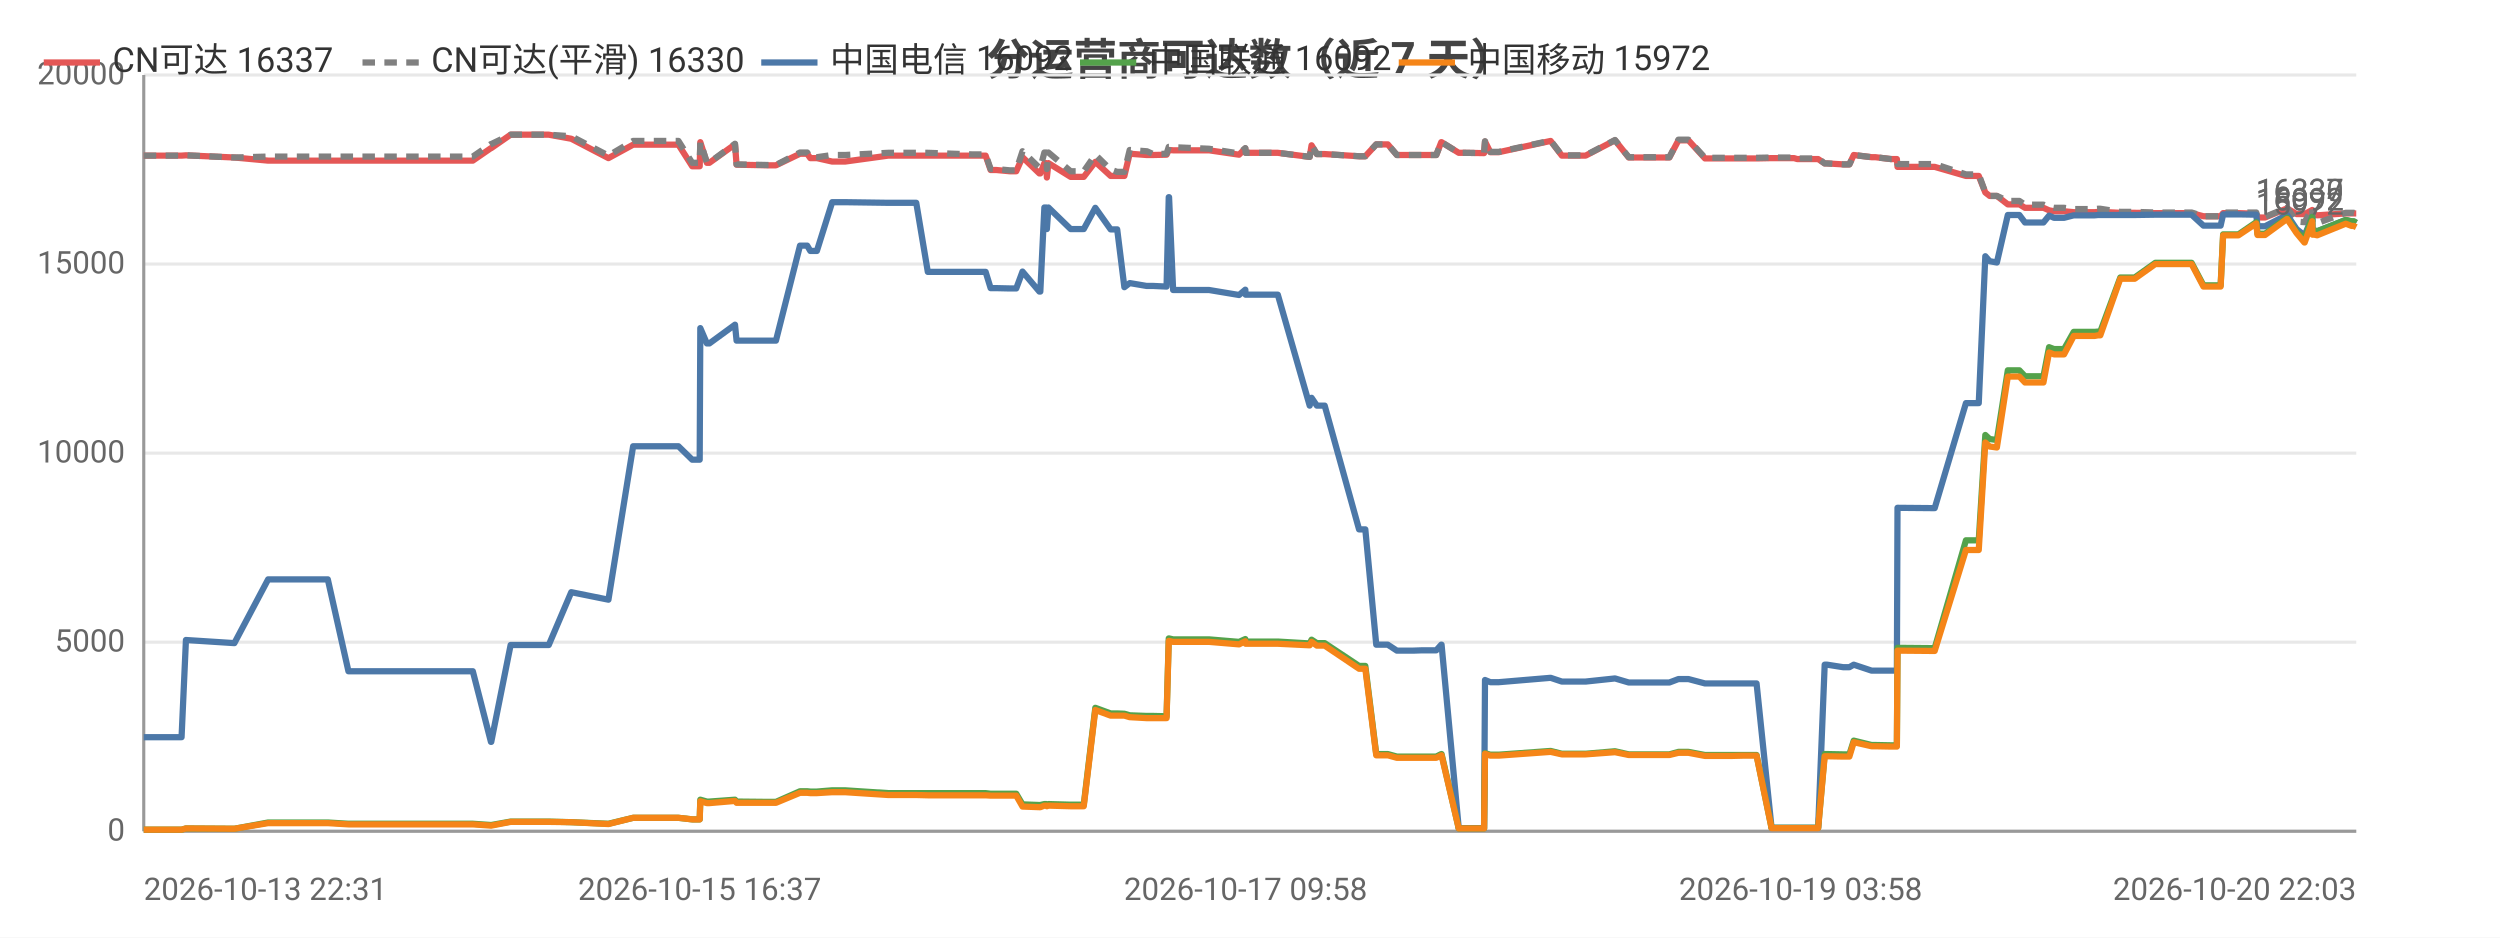
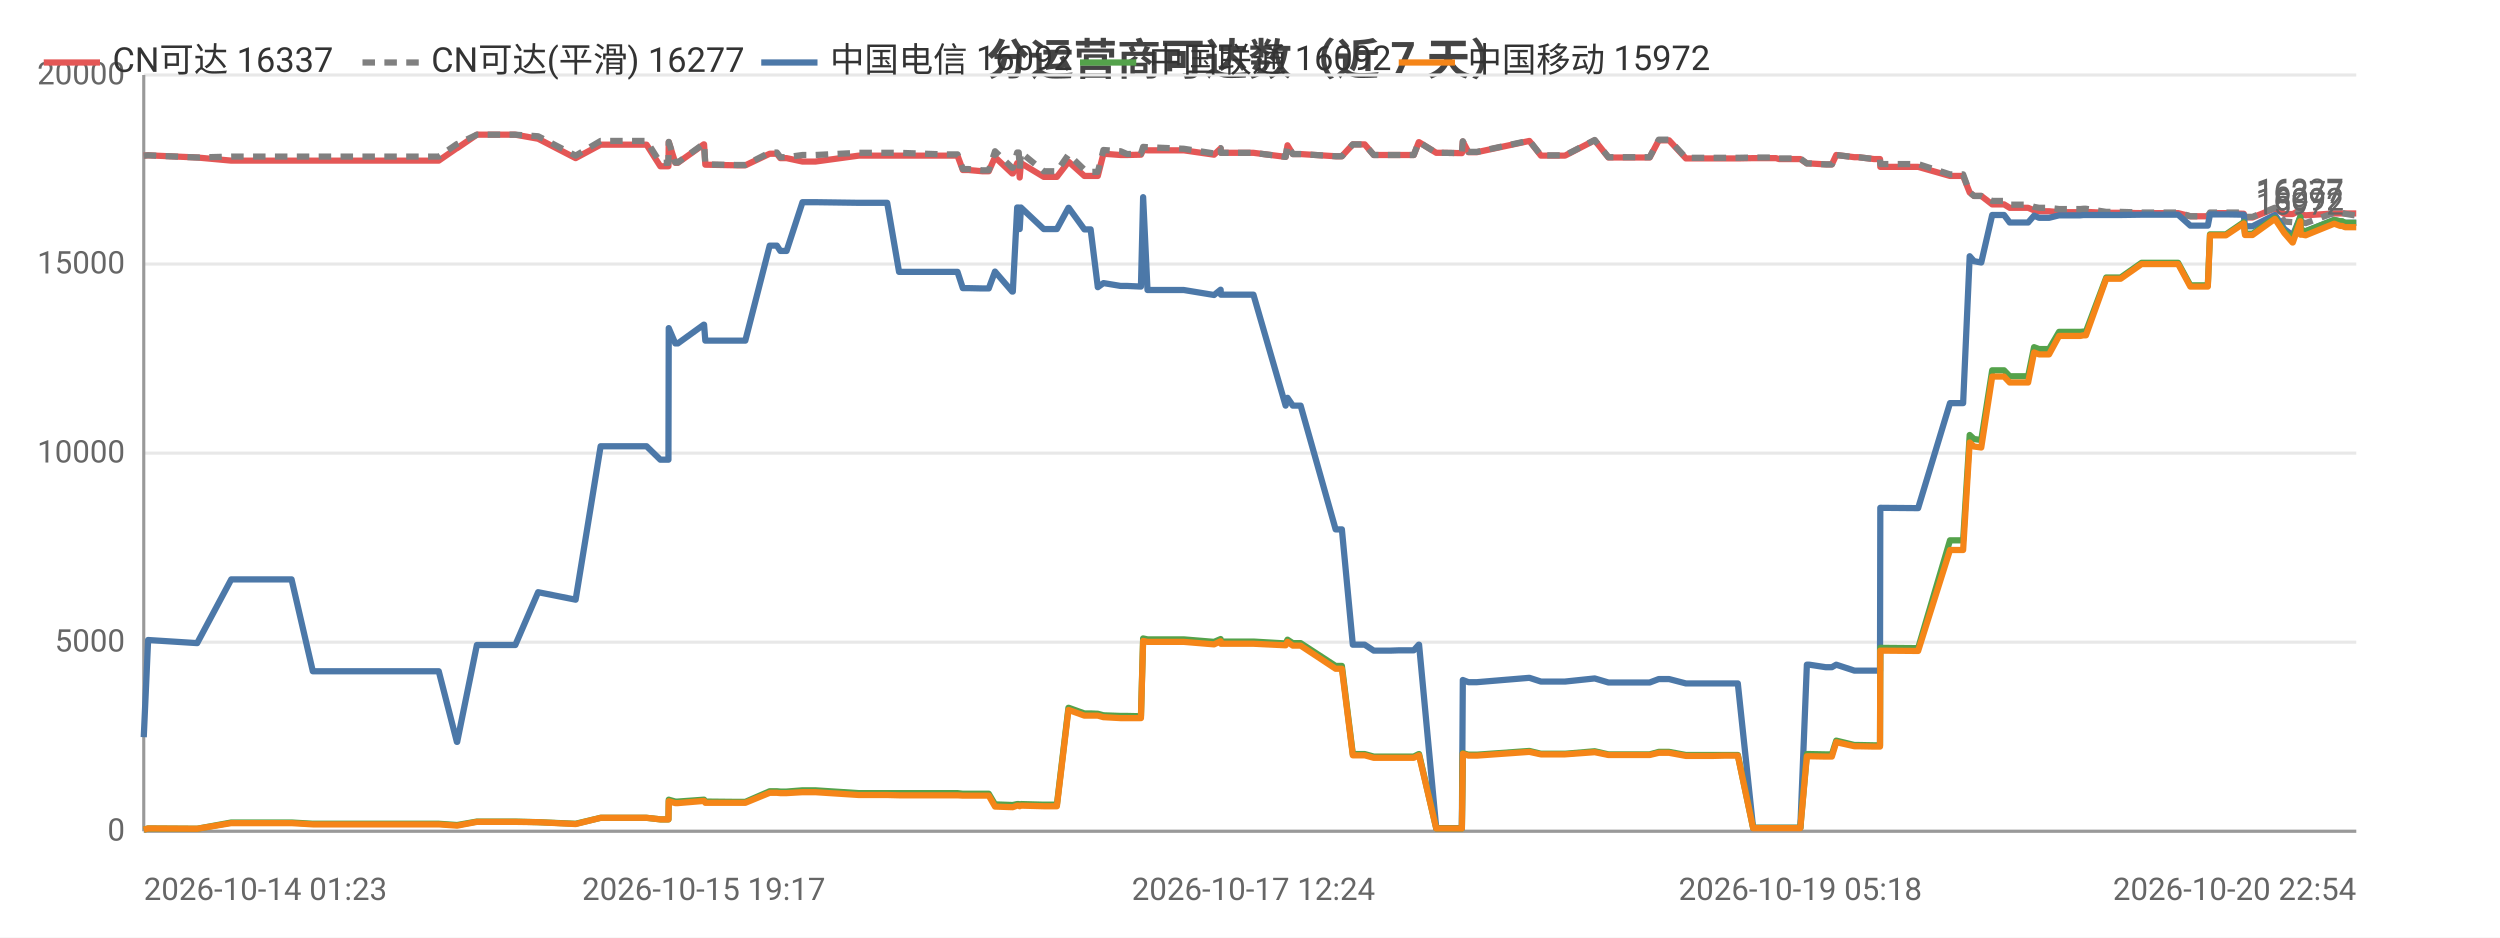
<svg xmlns="http://www.w3.org/2000/svg" width="800" height="300" viewBox="0 0 800 300">
  <rect width="800" height="300" fill="#ffffff" />
  <style>text{font-family:system-ui,-apple-system,'Segoe UI',Roboto,'PingFang SC','Microsoft YaHei','Noto Sans CJK SC',sans-serif}.g{stroke:#e8e8e8;stroke-width:1}.a{stroke:#999;stroke-width:1}.t{font-size:10px;fill:#666}.m{font-size:10px;text-anchor:middle;fill:#666}.e{font-size:10px;text-anchor:end;fill:#666}.l{font-size:11px;fill:#333}.tt{font-size:14px;font-weight:600;text-anchor:middle;fill:#444}.em{font-size:13px;text-anchor:middle;fill:#999}</style>
  <text class="tt" x="400.0" y="24">分运营商可达数（近 7 天）</text>
  <line class="g" x1="46" y1="266" x2="754" y2="266" />
  <text class="e" x="40" y="269">0</text>
  <line class="g" x1="46" y1="205.5" x2="754" y2="205.5" />
  <text class="e" x="40" y="208.5">5000</text>
  <line class="g" x1="46" y1="145" x2="754" y2="145" />
  <text class="e" x="40" y="148">10000</text>
  <line class="g" x1="46" y1="84.5" x2="754" y2="84.5" />
  <text class="e" x="40" y="87.5">15000</text>
  <line class="g" x1="46" y1="24" x2="754" y2="24" />
  <text class="e" x="40" y="27">20000</text>
  <line class="a" x1="46" y1="24" x2="46" y2="266" />
  <line class="a" x1="46" y1="266" x2="754" y2="266" />
-   <polyline fill="none" stroke="#e45756" stroke-width="2" stroke-linejoin="round" points="46,49.8 58.1,49.8 59.5,49.7 75.0,50.4 75.0,50.4 85.8,51.4 85.8,51.4 86.1,51.4 92.5,51.4 104.9,51.4 111.5,51.4 116.4,51.4 126.7,51.4 127.4,51.4 132.1,51.4 137.8,51.4 141.5,51.4 151.3,51.4 157.1,47.4 157.2,47.4 163.4,43.1 163.4,43.1 167.1,43.1 175.6,43.1 182.8,44.4 182.8,44.4 194.7,50.6 202.6,46.3 202.6,46.3 204.9,46.3 204.9,46.3 206.5,46.3 207.5,46.3 208.9,46.3 212.3,46.3 217.1,46.3 221.5,53.2 223.9,53.2 224.1,45.5 226.2,52.1 227.0,52.1 235.2,46.2 235.2,46.2 235.7,52.7 245.6,52.9 246.2,52.9 246.2,52.9 248.3,52.9 256.0,49.2 256.0,49.2 258.3,49.2 259.3,50.6 261.4,50.6 266.3,51.7 266.4,51.7 268.2,51.7 268.2,51.7 270.4,51.7 284.2,49.8 284.2,49.8 284.9,49.8 286.9,49.8 293.2,49.8 296.9,49.8 311.0,49.8 311.5,49.8 312.3,49.8 313.0,49.8 313.1,49.8 315.4,49.8 317.0,54.4 318.8,54.4 323.1,54.8 323.2,54.8 325.2,54.8 327.2,50.3 332.6,55.5 332.9,55.5 334.2,52.2 334.8,52.2 335.0,56.8 335.5,52.2 342.6,56.6 342.6,56.6 344.7,56.6 346.8,56.6 350.5,51.8 350.5,51.8 355.4,56.3 355.5,56.3 357.5,56.3 359.8,56.3 361.5,49.2 361.6,49.2 366.9,49.6 367.0,49.6 369.0,49.6 373.3,49.5 374.0,48.0 374.1,48.0 375.4,48.1 386.9,48.1 396.5,49.5 396.5,49.5 398.5,47.5 398.6,48.9 408.9,48.9 419.1,50.2 419.1,50.2 419.7,46.5 421.4,49.3 423.9,49.3 434.9,50.0 436.0,50.0 436.1,50.0 436.9,50.0 440.4,46.2 441.8,46.2 444.1,46.2 447.0,49.6 448.9,49.6 452.3,49.6 455.1,49.6 455.1,49.6 455.3,49.6 457.1,49.6 459.6,49.6 461.2,45.5 461.3,45.5 466.8,48.9 466.8,48.9 468.9,48.9 474.8,49.0 474.9,49.0 475.2,45.3 476.9,48.7 479.6,48.7 496.2,45.1 499.8,49.8 507.4,49.8 516.8,44.9 521.2,50.4 523.2,50.4 526.1,50.4 531.1,50.4 534.2,50.4 537.1,44.9 537.8,44.9 537.9,44.9 538.2,44.9 539.0,44.9 539.8,44.9 540.3,44.9 545.6,50.7 545.7,50.7 546.3,50.7 549.5,50.7 553.4,50.7 554.1,50.7 557.7,50.7 561.4,50.7 562.1,50.7 566.9,50.6 574.1,50.6 575.1,50.9 575.7,50.9 576.2,50.9 581.8,50.9 583.9,52.3 584.1,52.3 584.7,52.3 589.8,52.6 591.8,52.6 593.2,49.6 593.2,49.6 598.9,50.3 600.1,50.3 605.1,50.9 607.0,50.9 607.2,53.4 618.3,53.4 618.5,53.4 619.1,53.4 629.1,56.3 630.0,56.3 631.0,56.3 631.1,56.3 633.2,56.3 635.3,61.6 636.7,62.7 636.8,62.7 639.0,62.7 642.5,65.4 642.5,65.4 643.2,65.4 644.0,65.4 644.7,65.4 646.2,65.4 648.0,66.5 648.7,66.5 651.8,66.5 653.9,66.5 655.7,67.3 657.3,67.6 659.4,67.6 660.5,67.6 663.6,67.9 665.2,67.9 665.6,67.9 669.3,67.9 669.4,67.9 669.8,67.9 670.3,67.9 671.4,67.8 672.1,67.8 678.5,68.1 678.6,68.1 679.9,68.1 682.0,68.1 682.1,68.1 683.1,68.1 689.7,68.2 689.8,68.2 690.5,68.2 691.2,68.2 692.1,68.2 701.3,68.2 705.1,69.2 708.4,69.2 710.6,69.2 711.4,68.2 711.4,68.2 712.2,68.2 712.2,68.2 712.7,68.2 713.0,68.2 716.3,68.2 722.0,68.4 722.4,69.6 722.5,69.6 724.8,69.6 731.8,66.7 731.9,66.7 734.9,68.5 737.4,68.5 737.5,68.5 739.9,67.2 740.0,68.7 740.6,68.7 741.5,68.9 750.6,68.3 750.7,68.3 752.5,68.3 753.2,68.3 754,68.3" />
+   <polyline fill="none" stroke="#e45756" stroke-width="2" stroke-linejoin="round" points="46,49.8 47.4,49.7 63.1,50.4 63.1,50.4 74.0,51.4 74.0,51.4 74.4,51.4 80.8,51.4 93.3,51.4 100.1,51.4 105.0,51.4 115.4,51.4 116.1,51.4 120.9,51.4 126.6,51.4 130.4,51.4 140.4,51.4 146.2,47.4 146.3,47.4 152.6,43.1 152.6,43.1 156.3,43.1 164.9,43.1 172.2,44.4 172.2,44.4 184.2,50.6 192.2,46.3 192.3,46.3 194.6,46.3 194.6,46.3 196.2,46.3 197.2,46.3 198.6,46.3 202.1,46.3 206.9,46.3 211.3,53.2 213.9,53.2 214.0,45.5 216.1,52.1 216.9,52.1 225.2,46.2 225.3,46.2 225.7,52.7 235.8,52.9 236.4,52.9 236.4,52.9 238.5,52.9 246.3,49.2 246.3,49.2 248.6,49.2 249.7,50.6 251.7,50.6 256.8,51.7 256.8,51.7 258.6,51.7 258.7,51.7 260.9,51.7 274.8,49.8 274.9,49.8 275.5,49.8 277.5,49.8 283.9,49.8 287.7,49.8 302.0,49.8 302.4,49.8 303.3,49.8 304.0,49.8 304.1,49.8 306.4,49.8 308.1,54.4 309.9,54.4 314.3,54.8 314.3,54.8 316.4,54.8 318.4,50.3 323.9,55.5 324.1,55.5 325.5,52.2 326.0,52.2 326.3,56.8 326.7,52.2 334.0,56.6 334.0,56.6 336.0,56.6 338.2,56.6 341.9,51.8 342.0,51.8 347.0,56.3 347.0,56.3 349.0,56.3 351.3,56.3 353.1,49.2 353.2,49.2 358.6,49.6 358.6,49.6 360.7,49.6 365.1,49.5 365.8,48.0 365.8,48.0 367.2,48.1 378.8,48.1 388.5,49.5 388.5,49.5 390.6,47.5 390.7,48.9 401.1,48.9 411.4,50.2 411.4,50.2 412.0,46.5 413.7,49.3 416.2,49.3 427.4,50.0 428.5,50.0 428.6,50.0 429.4,50.0 432.9,46.2 434.4,46.2 436.7,46.2 439.6,49.6 441.6,49.6 445.0,49.6 447.8,49.6 447.9,49.6 448.1,49.6 449.9,49.6 452.4,49.6 454.0,45.5 454.1,45.5 459.6,48.9 459.7,48.9 461.8,48.9 467.7,49.0 467.8,49.0 468.1,45.3 469.9,48.7 472.6,48.7 489.4,45.1 493.1,49.8 500.8,49.8 510.3,44.9 514.7,50.4 516.7,50.4 519.7,50.4 524.8,50.4 527.9,50.4 530.8,44.9 531.5,44.9 531.7,44.9 532.0,44.9 532.8,44.9 533.6,44.9 534.1,44.9 539.5,50.7 539.6,50.7 540.1,50.7 543.4,50.7 547.3,50.7 548.1,50.7 551.7,50.7 555.4,50.7 556.1,50.7 561.0,50.6 568.3,50.6 569.3,50.9 569.9,50.9 570.4,50.9 576.1,50.9 578.2,52.3 578.4,52.3 579.0,52.3 584.2,52.6 586.2,52.6 587.6,49.6 587.6,49.6 593.4,50.3 594.6,50.3 599.7,50.9 601.6,50.9 601.7,53.4 613.0,53.4 613.2,53.4 613.8,53.4 624.0,56.3 624.8,56.3 625.9,56.3 625.9,56.3 628.2,56.3 630.3,61.6 631.7,62.7 631.8,62.7 634.0,62.7 637.5,65.4 637.5,65.4 638.3,65.4 639.1,65.4 639.8,65.4 641.3,65.4 643.1,66.5 643.8,66.5 646.9,66.5 649.0,66.5 650.9,67.3 652.5,67.6 654.6,67.6 655.7,67.6 658.9,67.9 660.5,67.9 660.9,67.9 664.7,67.9 664.8,67.9 665.2,67.9 665.7,67.9 666.7,67.8 667.5,67.8 674.0,68.1 674.0,68.1 675.3,68.1 677.5,68.1 677.6,68.1 678.6,68.1 685.3,68.2 685.4,68.2 686.1,68.2 686.8,68.2 687.8,68.2 697.0,68.2 700.9,69.2 704.2,69.2 706.5,69.2 707.2,68.2 707.3,68.2 708.0,68.2 708.1,68.2 708.5,68.2 708.9,68.2 712.3,68.2 718.0,68.4 718.4,69.6 718.5,69.6 720.8,69.6 727.9,66.7 728.0,66.7 731.0,68.5 733.6,68.5 733.7,68.5 736.1,67.2 736.2,68.7 736.8,68.7 737.8,68.9 746.9,68.3 747.0,68.3 748.9,68.3 749.5,68.3 750.4,68.3 754,68.3" />
  <text class="t" x="750" y="64.3" text-anchor="end" fill="#e45756">16337</text>
-   <polyline fill="none" stroke="#808080" stroke-width="2" stroke-dasharray="4,3" stroke-linejoin="round" points="46,49.8 58.1,49.8 59.5,49.7 75.0,50.4 75.0,50.4 85.8,50.1 85.8,50.1 86.1,50.1 92.5,50.1 104.9,50.1 111.5,50.1 116.4,50.1 126.7,50.1 127.4,50.1 132.1,50.1 137.8,50.1 141.5,50.1 151.3,50.1 157.1,46.1 157.2,46.1 163.4,43.1 163.4,43.1 167.1,43.1 175.6,43.1 182.8,43.6 182.8,43.6 194.7,49.8 202.6,45.1 202.6,45.1 204.9,45.1 204.9,45.1 206.5,45.1 207.5,45.1 208.9,45.1 212.3,45.1 217.1,45.1 221.5,52.1 223.9,52.1 224.1,45.4 226.2,52.0 227.0,52.0 235.2,46.0 235.2,46.0 235.7,52.6 245.6,52.8 246.2,52.8 246.2,52.8 248.3,52.8 256.0,48.8 256.0,48.8 258.3,48.8 259.3,50.3 261.4,50.3 266.3,49.6 266.4,49.6 268.2,49.6 268.2,49.6 270.4,49.6 284.2,48.9 284.2,48.9 284.9,48.9 286.9,48.9 293.2,48.9 296.9,48.9 311.0,49.4 311.5,49.4 312.3,49.4 313.0,49.4 313.1,49.4 315.4,49.4 317.0,54.1 318.8,54.1 323.1,54.5 323.2,54.5 325.2,54.5 327.2,48.4 332.6,53.7 332.9,53.7 334.2,48.8 334.8,48.8 335.0,54.1 335.5,48.8 342.6,54.8 342.6,54.8 344.7,54.8 346.8,54.8 350.5,49.5 350.5,49.5 355.4,54.3 355.5,54.3 357.5,55.0 359.8,55.0 361.5,48.0 361.6,48.0 366.9,48.4 367.0,48.4 369.0,49.3 373.3,49.2 374.0,47.0 374.1,47.0 375.4,47.1 386.9,47.6 396.5,49.1 396.5,49.1 398.5,47.4 398.6,48.9 408.9,48.9 419.1,50.2 419.1,50.2 419.7,46.5 421.4,49.3 423.9,49.3 434.9,50.0 436.0,50.0 436.1,50.0 436.9,50.0 440.4,46.2 441.8,46.2 444.1,46.2 447.0,49.6 448.9,49.6 452.3,49.6 455.1,49.6 455.1,49.6 455.3,49.6 457.1,49.6 459.6,49.6 461.2,45.5 461.3,45.5 466.8,48.9 466.8,48.9 468.9,48.9 474.8,49.0 474.9,49.0 475.2,45.2 476.9,48.6 479.6,48.6 496.2,45.0 499.8,49.7 507.4,49.7 516.8,44.8 521.2,50.3 523.2,50.3 526.1,50.3 531.1,50.3 534.2,50.3 537.1,44.7 537.8,44.7 537.9,44.7 538.2,44.7 539.0,44.7 539.8,44.7 540.3,44.7 545.6,50.5 545.7,50.5 546.3,50.5 549.5,50.5 553.4,50.5 554.1,50.5 557.7,50.5 561.4,50.5 562.1,50.5 566.9,50.4 574.1,50.4 575.1,50.7 575.7,50.7 576.2,50.7 581.8,50.7 583.9,52.3 584.1,52.3 584.7,52.3 589.8,52.6 591.8,52.6 593.2,49.6 593.2,49.6 598.9,50.3 600.1,50.3 605.1,50.9 607.0,50.9 607.2,52.5 618.3,52.5 618.5,52.5 619.1,52.5 629.1,55.8 630.0,55.8 631.0,55.8 631.1,55.8 633.2,55.8 635.3,61.6 636.7,62.7 636.8,62.7 639.0,62.7 642.5,64.3 642.5,64.3 643.2,64.3 644.0,64.3 644.7,64.3 646.2,64.3 648.0,65.5 648.7,65.5 651.8,65.5 653.9,65.5 655.7,66.2 657.3,66.5 659.4,66.5 660.5,66.5 663.6,66.9 665.2,66.9 665.6,66.9 669.3,66.9 669.4,66.9 669.8,66.9 670.3,66.9 671.4,66.8 672.1,66.8 678.5,67.8 678.6,67.8 679.9,67.8 682.0,67.8 682.1,67.8 683.1,67.8 689.7,68.0 689.8,68.0 690.5,68.0 691.2,68.0 692.1,68.0 701.3,68.0 705.1,69.2 708.4,69.2 710.6,69.2 711.4,68.0 711.4,68.0 712.2,68.0 712.2,68.0 712.7,68.0 713.0,68.0 716.3,68.0 722.0,68.0 722.4,69.4 722.5,69.4 724.8,69.4 731.8,66.5 731.9,66.5 734.9,70.9 737.4,71.1 737.5,71.1 739.9,66.5 740.0,71.1 740.6,71.1 741.5,71.4 750.6,68.1 750.7,68.1 752.5,68.1 753.2,68.1 754,68.4" />
-   <text class="t" x="750" y="64.4" text-anchor="end" fill="#808080">16330</text>
-   <polyline fill="none" stroke="#4c78a8" stroke-width="2" stroke-linejoin="round" points="46,235.9 58.1,235.9 59.5,204.8 75.0,205.8 75.0,205.8 85.8,185.4 85.8,185.4 86.1,185.4 92.5,185.4 104.9,185.4 111.5,214.8 116.4,214.8 126.7,214.8 127.4,214.8 132.1,214.8 137.8,214.8 141.5,214.8 151.3,214.8 157.1,237.4 157.2,237.4 163.4,206.4 163.4,206.4 167.1,206.4 175.6,206.4 182.8,189.5 182.8,189.5 194.7,191.9 202.6,142.8 202.6,142.8 204.9,142.8 204.9,142.8 206.5,142.8 207.5,142.8 208.9,142.8 212.3,142.8 217.1,142.8 221.5,147.1 223.9,147.1 224.1,105.0 226.2,109.9 227.0,109.9 235.2,103.9 235.2,103.9 235.7,109.0 245.6,109.0 246.2,109.0 246.2,109.0 248.3,109.0 256.0,78.6 256.0,78.6 258.3,78.6 259.3,80.3 261.4,80.3 266.3,64.7 266.4,64.7 268.2,64.7 268.2,64.7 270.4,64.7 284.2,64.9 284.2,64.9 284.9,64.9 286.9,64.9 293.2,64.9 296.9,87.0 311.0,87.0 311.5,87.0 312.3,87.0 313.0,87.0 313.1,87.0 315.4,87.0 317.0,92.2 318.8,92.2 323.1,92.3 323.2,92.3 325.2,92.3 327.2,86.9 332.6,93.3 332.9,93.3 334.2,66.4 334.8,66.4 335.0,73.3 335.5,66.4 342.6,73.3 342.6,73.3 344.7,73.3 346.8,73.3 350.5,66.5 350.5,66.5 355.4,73.4 355.5,73.4 357.5,73.4 359.8,91.9 361.5,90.6 361.6,90.6 366.9,91.5 367.0,91.5 369.0,91.5 373.3,91.7 374.0,63.1 374.1,63.1 375.4,92.8 386.9,92.8 396.5,94.4 396.5,94.4 398.5,92.7 398.6,94.3 408.9,94.3 419.1,129.8 419.1,129.8 419.7,127.3 421.4,129.8 423.9,129.8 434.9,169.4 436.0,169.4 436.1,169.4 436.9,169.4 440.4,206.3 441.8,206.3 444.1,206.3 447.0,208.2 448.9,208.2 452.3,208.2 455.1,208.1 455.1,208.1 455.3,208.1 457.1,208.1 459.6,208.1 461.2,206.3 461.3,206.3 466.8,265.0 466.8,265.0 468.9,265.0 474.8,265.0 474.9,265.0 475.2,217.6 476.9,218.3 479.6,218.3 496.2,216.9 499.8,218.1 507.4,218.1 516.8,217.1 521.2,218.4 523.2,218.4 526.1,218.4 531.1,218.4 534.2,218.4 537.1,217.3 537.8,217.3 537.9,217.3 538.2,217.3 539.0,217.3 539.8,217.3 540.3,217.3 545.6,218.7 545.7,218.7 546.3,218.7 549.5,218.7 553.4,218.7 554.1,218.7 557.7,218.7 561.4,218.7 562.1,218.7 566.9,264.9 574.1,264.9 575.1,264.9 575.7,264.9 576.2,264.9 581.8,264.9 583.9,212.7 584.1,212.7 584.7,212.7 589.8,213.5 591.8,213.5 593.2,212.7 593.2,212.7 598.9,214.6 600.1,214.6 605.1,214.6 607.0,214.6 607.2,162.5 618.3,162.6 618.5,162.6 619.1,162.6 629.1,129.0 630.0,129.0 631.0,129.0 631.1,129.0 633.2,129.0 635.3,82.0 636.7,83.6 636.8,83.6 639.0,84.0 642.5,68.8 642.5,68.8 643.2,68.8 644.0,68.8 644.7,68.8 646.2,68.8 648.0,71.2 648.7,71.2 651.8,71.2 653.9,71.2 655.7,69.0 657.3,69.7 659.4,69.7 660.5,69.7 663.6,68.9 665.2,68.9 665.6,68.9 669.3,68.9 669.4,68.9 669.8,68.9 670.3,68.9 671.4,68.8 672.1,68.8 678.5,68.8 678.6,68.8 679.9,68.8 682.0,68.8 682.1,68.8 683.1,68.8 689.7,68.7 689.8,68.7 690.5,68.7 691.2,68.7 692.1,68.7 701.3,68.7 705.1,72.2 708.4,72.2 710.6,72.2 711.4,68.6 711.4,68.6 712.2,68.6 712.2,68.6 712.7,68.6 713.0,68.6 716.3,68.6 722.0,68.7 722.4,72.4 722.5,72.4 724.8,72.4 731.8,68.8 731.9,68.8 734.9,73.3 737.4,75.3 737.5,75.3 739.9,69.4 740.0,73.7 740.6,73.7 741.5,74.0 750.6,70.4 750.7,70.4 752.5,70.9 753.2,70.9 754,71.3" />
+   <polyline fill="none" stroke="#808080" stroke-width="2" stroke-dasharray="4,3" stroke-linejoin="round" points="46,49.8 47.4,49.7 63.1,50.4 63.1,50.4 74.0,50.1 74.0,50.1 74.4,50.1 80.8,50.1 93.3,50.1 100.1,50.1 105.0,50.1 115.4,50.1 116.1,50.1 120.9,50.1 126.6,50.1 130.4,50.1 140.4,50.1 146.2,46.1 146.3,46.1 152.6,43.1 152.6,43.1 156.3,43.1 164.9,43.1 172.2,43.6 172.2,43.6 184.2,49.8 192.2,45.1 192.3,45.1 194.6,45.1 194.6,45.1 196.2,45.1 197.2,45.1 198.6,45.1 202.1,45.1 206.9,45.1 211.3,52.1 213.9,52.1 214.0,45.4 216.1,52.0 216.9,52.0 225.2,46.0 225.3,46.0 225.7,52.6 235.8,52.8 236.4,52.8 236.4,52.8 238.5,52.8 246.3,48.8 246.3,48.8 248.6,48.8 249.7,50.3 251.7,50.3 256.8,49.6 256.8,49.6 258.6,49.6 258.7,49.6 260.9,49.6 274.8,48.9 274.9,48.9 275.5,48.9 277.5,48.9 283.9,48.9 287.7,48.9 302.0,49.4 302.4,49.4 303.3,49.4 304.0,49.4 304.1,49.4 306.4,49.4 308.1,54.1 309.9,54.1 314.3,54.5 314.3,54.5 316.4,54.5 318.4,48.4 323.9,53.7 324.1,53.7 325.5,48.8 326.0,48.8 326.3,54.1 326.7,48.8 334.0,54.8 334.0,54.8 336.0,54.8 338.2,54.8 341.9,49.5 342.0,49.5 347.0,54.3 347.0,54.3 349.0,55.0 351.3,55.0 353.1,48.0 353.2,48.0 358.6,48.4 358.6,48.4 360.7,49.3 365.1,49.2 365.8,47.0 365.8,47.0 367.2,47.1 378.8,47.6 388.5,49.1 388.5,49.1 390.6,47.4 390.7,48.9 401.1,48.9 411.4,50.2 411.4,50.2 412.0,46.5 413.7,49.3 416.2,49.3 427.4,50.0 428.5,50.0 428.6,50.0 429.4,50.0 432.9,46.2 434.4,46.2 436.7,46.2 439.6,49.6 441.6,49.6 445.0,49.6 447.8,49.6 447.9,49.6 448.1,49.6 449.9,49.6 452.4,49.6 454.0,45.5 454.1,45.5 459.6,48.9 459.7,48.9 461.8,48.9 467.7,49.0 467.8,49.0 468.1,45.2 469.9,48.6 472.6,48.6 489.4,45.0 493.1,49.7 500.8,49.7 510.3,44.8 514.7,50.3 516.7,50.3 519.7,50.3 524.8,50.3 527.9,50.3 530.8,44.7 531.5,44.7 531.7,44.7 532.0,44.7 532.8,44.7 533.6,44.7 534.1,44.7 539.5,50.5 539.6,50.5 540.1,50.5 543.4,50.5 547.3,50.5 548.1,50.5 551.7,50.5 555.4,50.5 556.1,50.5 561.0,50.4 568.3,50.4 569.3,50.7 569.9,50.7 570.4,50.7 576.1,50.7 578.2,52.3 578.4,52.3 579.0,52.3 584.2,52.6 586.2,52.6 587.6,49.6 587.6,49.6 593.4,50.3 594.6,50.3 599.7,50.9 601.6,50.9 601.7,52.5 613.0,52.5 613.2,52.5 613.8,52.5 624.0,55.8 624.8,55.8 625.9,55.8 625.9,55.8 628.2,55.8 630.3,61.6 631.7,62.7 631.8,62.7 634.0,62.7 637.5,64.3 637.5,64.3 638.3,64.3 639.1,64.3 639.8,64.3 641.3,64.3 643.1,65.5 643.8,65.5 646.9,65.5 649.0,65.5 650.9,66.2 652.5,66.5 654.6,66.5 655.7,66.5 658.9,66.9 660.5,66.9 660.9,66.9 664.7,66.9 664.8,66.9 665.2,66.9 665.7,66.9 666.7,66.8 667.5,66.8 674.0,67.8 674.0,67.8 675.3,67.8 677.5,67.8 677.6,67.8 678.6,67.8 685.3,68.0 685.4,68.0 686.1,68.0 686.8,68.0 687.8,68.0 697.0,68.0 700.9,69.2 704.2,69.2 706.5,69.2 707.2,68.0 707.3,68.0 708.0,68.0 708.1,68.0 708.5,68.0 708.9,68.0 712.3,68.0 718.0,68.0 718.4,69.4 718.5,69.4 720.8,69.4 727.9,66.5 728.0,66.5 731.0,70.9 733.6,71.1 733.7,71.1 736.1,66.5 736.2,71.1 736.8,71.1 737.8,71.4 746.9,68.1 747.0,68.1 748.9,68.1 749.5,68.1 750.4,68.4 754,69.0" />
+   <text class="t" x="750" y="65.0" text-anchor="end" fill="#808080">16277</text>
+   <polyline fill="none" stroke="#4c78a8" stroke-width="2" stroke-linejoin="round" points="46,235.9 47.4,204.8 63.1,205.8 63.1,205.8 74.0,185.4 74.0,185.4 74.4,185.4 80.8,185.4 93.3,185.4 100.1,214.8 105.0,214.8 115.4,214.8 116.1,214.8 120.9,214.8 126.6,214.8 130.4,214.8 140.4,214.8 146.2,237.4 146.3,237.4 152.6,206.4 152.6,206.4 156.3,206.4 164.9,206.4 172.2,189.5 172.2,189.5 184.2,191.9 192.2,142.8 192.3,142.8 194.6,142.8 194.6,142.8 196.2,142.8 197.2,142.8 198.6,142.8 202.1,142.8 206.9,142.8 211.3,147.1 213.9,147.1 214.0,105.0 216.1,109.9 216.9,109.9 225.2,103.9 225.3,103.9 225.7,109.0 235.8,109.0 236.4,109.0 236.4,109.0 238.5,109.0 246.3,78.6 246.3,78.6 248.6,78.6 249.7,80.3 251.7,80.3 256.8,64.7 256.8,64.7 258.6,64.7 258.7,64.7 260.9,64.7 274.8,64.9 274.9,64.9 275.5,64.9 277.5,64.9 283.9,64.9 287.7,87.0 302.0,87.0 302.4,87.0 303.3,87.0 304.0,87.0 304.1,87.0 306.4,87.0 308.1,92.2 309.9,92.2 314.3,92.3 314.3,92.3 316.4,92.3 318.4,86.9 323.9,93.3 324.1,93.3 325.5,66.4 326.0,66.4 326.3,73.3 326.7,66.4 334.0,73.3 334.0,73.3 336.0,73.3 338.2,73.3 341.9,66.5 342.0,66.5 347.0,73.4 347.0,73.4 349.0,73.4 351.3,91.9 353.1,90.6 353.2,90.6 358.6,91.5 358.6,91.5 360.7,91.5 365.1,91.7 365.8,63.1 365.8,63.1 367.2,92.8 378.8,92.8 388.5,94.4 388.5,94.4 390.6,92.7 390.7,94.3 401.1,94.3 411.4,129.8 411.4,129.8 412.0,127.3 413.7,129.8 416.2,129.8 427.4,169.4 428.5,169.4 428.6,169.4 429.4,169.4 432.9,206.3 434.4,206.3 436.7,206.3 439.6,208.2 441.6,208.2 445.0,208.2 447.8,208.1 447.9,208.1 448.1,208.1 449.9,208.1 452.4,208.1 454.0,206.3 454.1,206.3 459.6,265.0 459.7,265.0 461.8,265.0 467.7,265.0 467.8,265.0 468.1,217.6 469.9,218.3 472.6,218.3 489.4,216.9 493.1,218.1 500.8,218.1 510.3,217.1 514.7,218.4 516.7,218.4 519.7,218.4 524.8,218.4 527.9,218.4 530.8,217.3 531.5,217.3 531.7,217.3 532.0,217.3 532.8,217.3 533.6,217.3 534.1,217.3 539.5,218.7 539.6,218.7 540.1,218.7 543.4,218.7 547.3,218.7 548.1,218.7 551.7,218.7 555.4,218.7 556.1,218.7 561.0,264.9 568.3,264.9 569.3,264.9 569.9,264.9 570.4,264.9 576.1,264.9 578.2,212.7 578.4,212.7 579.0,212.7 584.2,213.5 586.2,213.5 587.6,212.7 587.6,212.7 593.4,214.6 594.6,214.6 599.7,214.6 601.6,214.6 601.7,162.5 613.0,162.6 613.2,162.6 613.8,162.6 624.0,129.0 624.8,129.0 625.9,129.0 625.9,129.0 628.2,129.0 630.3,82.0 631.7,83.6 631.8,83.6 634.0,84.0 637.5,68.8 637.5,68.8 638.3,68.8 639.1,68.8 639.8,68.8 641.3,68.8 643.1,71.2 643.8,71.2 646.9,71.2 649.0,71.2 650.9,69.0 652.5,69.7 654.6,69.7 655.7,69.7 658.9,68.9 660.5,68.9 660.9,68.9 664.7,68.9 664.8,68.9 665.2,68.9 665.7,68.9 666.7,68.8 667.5,68.8 674.0,68.8 674.0,68.8 675.3,68.8 677.5,68.8 677.6,68.8 678.6,68.8 685.3,68.7 685.4,68.7 686.1,68.7 686.8,68.7 687.8,68.7 697.0,68.7 700.9,72.2 704.2,72.2 706.5,72.2 707.2,68.6 707.3,68.6 708.0,68.6 708.1,68.6 708.5,68.6 708.9,68.6 712.3,68.6 718.0,68.7 718.4,72.4 718.5,72.4 720.8,72.4 727.9,68.8 728.0,68.8 731.0,73.3 733.6,75.3 733.7,75.3 736.1,69.4 736.2,73.7 736.8,73.7 737.8,74.0 746.9,70.4 747.0,70.4 748.9,70.9 749.5,70.9 750.4,71.3 754,71.3" />
  <text class="t" x="750" y="67.3" text-anchor="end" fill="#4c78a8">16092</text>
-   <polyline fill="none" stroke="#54a24b" stroke-width="2" stroke-linejoin="round" points="46,265.5 58.1,265.5 59.5,265.1 75.0,265.2 75.0,265.2 85.8,263.2 85.8,263.2 86.1,263.2 92.5,263.2 104.9,263.2 111.5,263.6 116.4,263.6 126.7,263.6 127.4,263.6 132.1,263.6 137.8,263.6 141.5,263.6 151.3,263.6 157.1,264.0 157.2,264.0 163.4,262.9 163.4,262.9 167.1,262.9 175.6,262.9 182.8,263.1 182.8,263.1 194.7,263.6 202.6,261.7 202.6,261.7 204.9,261.7 204.9,261.7 206.5,261.7 207.5,261.7 208.9,261.7 212.3,261.7 217.1,261.7 221.5,262.2 223.9,262.2 224.1,255.9 226.2,256.5 227.0,256.5 235.2,255.9 235.2,255.9 235.7,256.5 245.6,256.6 246.2,256.6 246.2,256.6 248.3,256.6 256.0,253.2 256.0,253.2 258.3,253.2 259.3,253.3 261.4,253.3 266.3,252.9 266.4,252.9 268.2,252.9 268.2,252.9 270.4,252.9 284.2,253.8 284.2,253.8 284.9,253.8 286.9,253.8 293.2,253.8 296.9,253.8 311.0,253.8 311.5,253.8 312.3,253.8 313.0,253.8 313.1,253.8 315.4,253.8 317.0,254.0 318.8,254.0 323.1,254.0 323.2,254.0 325.2,254.0 327.2,257.4 332.6,257.6 332.9,257.6 334.2,257.3 334.8,257.3 335.0,257.5 335.5,257.3 342.6,257.5 342.6,257.5 344.7,257.5 346.8,257.5 350.5,226.5 350.5,226.5 355.4,228.3 355.5,228.3 357.5,228.3 359.8,228.4 361.5,228.9 361.6,228.9 366.9,229.1 367.0,229.1 369.0,229.1 373.3,229.2 374.0,204.3 374.1,204.3 375.4,204.6 386.9,204.6 396.5,205.4 396.5,205.4 398.5,204.5 398.6,205.3 408.9,205.3 419.1,205.9 419.1,205.9 419.7,204.7 421.4,205.8 423.9,205.8 434.9,213.1 436.0,213.1 436.1,213.1 436.9,213.1 440.4,241.3 441.8,241.3 444.1,241.3 447.0,242.1 448.9,242.1 452.3,242.1 455.1,242.1 455.1,242.1 455.3,242.1 457.1,242.1 459.6,242.1 461.2,241.3 461.3,241.3 466.8,265.1 466.8,265.1 468.9,265.1 474.8,265.1 474.9,265.1 475.2,241.0 476.9,241.5 479.6,241.5 496.2,240.3 499.8,241.2 507.4,241.2 516.8,240.4 521.2,241.4 523.2,241.4 526.1,241.4 531.1,241.4 534.2,241.4 537.1,240.6 537.8,240.6 537.9,240.6 538.2,240.6 539.0,240.6 539.8,240.6 540.3,240.6 545.6,241.6 545.7,241.6 546.3,241.6 549.5,241.6 553.4,241.6 554.1,241.6 557.7,241.6 561.4,241.6 562.1,241.6 566.9,264.9 574.1,264.9 575.1,264.9 575.7,264.9 576.2,264.9 581.8,264.9 583.9,241.3 584.1,241.3 584.7,241.3 589.8,241.4 591.8,241.4 593.2,237.0 593.2,237.0 598.9,238.4 600.1,238.4 605.1,238.5 607.0,238.5 607.2,207.3 618.3,207.4 618.5,207.4 619.1,207.4 629.1,172.9 630.0,172.9 631.0,172.9 631.1,172.9 633.2,172.9 635.3,139.2 636.7,140.5 636.8,140.5 639.0,140.8 642.5,118.5 642.5,118.5 643.2,118.5 644.0,118.5 644.7,118.5 646.2,118.5 648.0,120.4 648.7,120.4 651.8,120.4 653.9,120.4 655.7,111.1 657.3,111.7 659.4,111.7 660.5,111.7 663.6,106.2 665.2,106.2 665.6,106.2 669.3,106.2 669.4,106.2 669.8,106.2 670.3,106.2 671.4,106.1 672.1,106.1 678.5,88.8 678.6,88.8 679.9,88.8 682.0,88.8 682.1,88.8 683.1,88.8 689.7,84.1 689.8,84.1 690.5,84.1 691.2,84.1 692.1,84.1 701.3,84.1 705.1,91.3 708.4,91.3 710.6,91.3 711.4,75.0 711.4,75.0 712.2,75.0 712.2,75.0 712.7,75.0 713.0,75.0 716.3,75.0 722.0,71.1 722.4,74.8 722.5,74.8 724.8,74.8 731.8,69.7 731.9,69.7 734.9,74.2 737.4,76.2 737.5,76.2 739.9,69.4 740.0,73.8 740.6,73.8 741.5,74.0 750.6,70.4 750.7,70.4 752.5,70.8 753.2,70.8 754,71.3" />
+   <polyline fill="none" stroke="#54a24b" stroke-width="2" stroke-linejoin="round" points="46,265.5 47.4,265.1 63.1,265.2 63.1,265.2 74.0,263.2 74.0,263.2 74.4,263.2 80.8,263.2 93.3,263.2 100.1,263.6 105.0,263.6 115.4,263.6 116.1,263.6 120.9,263.6 126.6,263.6 130.4,263.6 140.4,263.6 146.2,264.0 146.3,264.0 152.6,262.9 152.6,262.9 156.3,262.9 164.9,262.9 172.2,263.1 172.2,263.1 184.2,263.6 192.2,261.7 192.3,261.7 194.6,261.7 194.6,261.7 196.2,261.7 197.2,261.7 198.6,261.7 202.1,261.7 206.9,261.7 211.3,262.2 213.9,262.2 214.0,255.9 216.1,256.5 216.9,256.5 225.2,255.9 225.3,255.9 225.7,256.5 235.8,256.6 236.4,256.6 236.4,256.6 238.5,256.6 246.3,253.2 246.3,253.2 248.6,253.2 249.7,253.3 251.7,253.3 256.8,252.9 256.8,252.9 258.6,252.9 258.7,252.9 260.9,252.9 274.8,253.8 274.9,253.8 275.5,253.8 277.5,253.8 283.9,253.8 287.7,253.8 302.0,253.8 302.4,253.8 303.3,253.8 304.0,253.8 304.1,253.8 306.4,253.8 308.1,254.0 309.9,254.0 314.3,254.0 314.3,254.0 316.4,254.0 318.4,257.4 323.9,257.6 324.1,257.6 325.5,257.3 326.0,257.3 326.3,257.5 326.7,257.3 334.0,257.5 334.0,257.5 336.0,257.5 338.2,257.5 341.9,226.5 342.0,226.5 347.0,228.3 347.0,228.3 349.0,228.3 351.3,228.4 353.1,228.9 353.2,228.9 358.6,229.1 358.6,229.1 360.7,229.1 365.1,229.2 365.8,204.3 365.8,204.3 367.2,204.6 378.8,204.6 388.5,205.4 388.5,205.4 390.6,204.5 390.7,205.3 401.1,205.3 411.4,205.9 411.4,205.9 412.0,204.7 413.7,205.8 416.2,205.8 427.4,213.1 428.5,213.1 428.6,213.1 429.4,213.1 432.9,241.3 434.4,241.3 436.7,241.3 439.6,242.1 441.6,242.1 445.0,242.1 447.8,242.1 447.9,242.1 448.1,242.1 449.9,242.1 452.4,242.1 454.0,241.3 454.1,241.3 459.6,265.1 459.7,265.1 461.8,265.1 467.7,265.1 467.8,265.1 468.1,241.0 469.9,241.5 472.6,241.5 489.4,240.3 493.1,241.2 500.8,241.2 510.3,240.4 514.7,241.4 516.7,241.4 519.7,241.4 524.8,241.4 527.9,241.4 530.8,240.6 531.5,240.6 531.7,240.6 532.0,240.6 532.8,240.6 533.6,240.6 534.1,240.6 539.5,241.6 539.6,241.6 540.1,241.6 543.4,241.6 547.3,241.6 548.1,241.6 551.7,241.6 555.4,241.6 556.1,241.6 561.0,264.9 568.3,264.9 569.3,264.9 569.9,264.9 570.4,264.9 576.1,264.9 578.2,241.3 578.4,241.3 579.0,241.3 584.2,241.4 586.2,241.4 587.6,237.0 587.6,237.0 593.4,238.4 594.6,238.4 599.7,238.5 601.6,238.5 601.7,207.3 613.0,207.4 613.2,207.4 613.8,207.4 624.0,172.9 624.8,172.9 625.9,172.9 625.9,172.9 628.2,172.9 630.3,139.2 631.7,140.5 631.8,140.5 634.0,140.8 637.5,118.5 637.5,118.5 638.3,118.5 639.1,118.5 639.8,118.5 641.3,118.5 643.1,120.4 643.8,120.4 646.9,120.4 649.0,120.4 650.9,111.1 652.5,111.7 654.6,111.7 655.7,111.7 658.9,106.2 660.5,106.2 660.9,106.2 664.7,106.2 664.8,106.2 665.2,106.2 665.7,106.2 666.7,106.1 667.5,106.1 674.0,88.8 674.0,88.8 675.3,88.8 677.5,88.8 677.6,88.8 678.6,88.8 685.3,84.1 685.4,84.1 686.1,84.1 686.8,84.1 687.8,84.1 697.0,84.1 700.9,91.3 704.2,91.3 706.5,91.3 707.2,75.0 707.3,75.0 708.0,75.0 708.1,75.0 708.5,75.0 708.9,75.0 712.3,75.0 718.0,71.1 718.4,74.8 718.5,74.8 720.8,74.8 727.9,69.7 728.0,69.7 731.0,74.2 733.6,76.2 733.7,76.2 736.1,69.4 736.2,73.8 736.8,73.8 737.8,74.0 746.9,70.4 747.0,70.4 748.9,70.8 749.5,70.8 750.4,71.3 754,71.3" />
  <text class="t" x="750" y="67.3" text-anchor="end" fill="#54a24b">16092</text>
-   <polyline fill="none" stroke="#f58518" stroke-width="2" stroke-linejoin="round" points="46,265.5 58.1,265.5 59.5,265.1 75.0,265.2 75.0,265.2 85.8,263.4 85.8,263.4 86.1,263.4 92.5,263.4 104.9,263.4 111.5,263.8 116.4,263.8 126.7,263.8 127.4,263.8 132.1,263.8 137.8,263.8 141.5,263.8 151.3,263.8 157.1,264.2 157.2,264.2 163.4,263.0 163.4,263.0 167.1,263.0 175.6,263.0 182.8,263.1 182.8,263.1 194.7,263.7 202.6,261.7 202.6,261.7 204.9,261.7 204.9,261.7 206.5,261.7 207.5,261.7 208.9,261.7 212.3,261.7 217.1,261.7 221.5,262.2 223.9,262.2 224.1,256.4 226.2,257.0 227.0,257.0 235.2,256.3 235.2,256.3 235.7,256.9 245.6,256.9 246.2,256.9 246.2,256.9 248.3,256.9 256.0,253.7 256.0,253.7 258.3,253.7 259.3,253.8 261.4,253.8 266.3,253.5 266.4,253.5 268.2,253.5 268.2,253.5 270.4,253.5 284.2,254.4 284.2,254.4 284.9,254.4 286.9,254.4 293.2,254.4 296.9,254.5 311.0,254.5 311.5,254.5 312.3,254.5 313.0,254.5 313.1,254.5 315.4,254.5 317.0,254.6 318.8,254.6 323.1,254.6 323.2,254.6 325.2,254.6 327.2,258.1 332.6,258.3 332.9,258.3 334.2,257.8 334.8,257.8 335.0,258.0 335.5,257.8 342.6,258.0 342.6,258.0 344.7,258.0 346.8,258.0 350.5,227.2 350.5,227.2 355.4,229.0 355.5,229.0 357.5,229.0 359.8,229.0 361.5,229.5 361.6,229.5 366.9,229.8 367.0,229.8 369.0,229.8 373.3,229.8 374.0,205.1 374.1,205.1 375.4,205.4 386.9,205.4 396.5,206.2 396.5,206.2 398.5,205.2 398.6,206.0 408.9,206.0 419.1,206.5 419.1,206.5 419.7,205.4 421.4,206.6 423.9,206.6 434.9,214.0 436.0,214.0 436.1,214.0 436.9,214.0 440.4,241.7 441.8,241.7 444.1,241.7 447.0,242.5 448.9,242.5 452.3,242.5 455.1,242.5 455.1,242.5 455.3,242.5 457.1,242.5 459.6,242.5 461.2,241.7 461.3,241.7 466.8,265.1 466.8,265.1 468.9,265.1 474.8,265.1 474.9,265.1 475.2,241.2 476.9,241.8 479.6,241.8 496.2,240.6 499.8,241.4 507.4,241.4 516.8,240.7 521.2,241.6 523.2,241.6 526.1,241.6 531.1,241.6 534.2,241.6 537.1,240.9 537.8,240.9 537.9,240.9 538.2,240.9 539.0,240.9 539.8,240.9 540.3,240.9 545.6,241.9 545.7,241.9 546.3,241.9 549.5,241.9 553.4,241.9 554.1,241.9 557.7,241.8 561.4,241.8 562.1,241.8 566.9,265.0 574.1,265.0 575.1,265.0 575.7,265.0 576.2,265.0 581.8,265.0 583.9,242.0 584.1,242.0 584.7,242.0 589.8,242.1 591.8,242.1 593.2,237.5 593.2,237.5 598.9,238.8 600.1,238.8 605.1,238.9 607.0,238.9 607.2,208.2 618.3,208.3 618.5,208.3 619.1,208.3 629.1,176.0 630.0,176.0 631.0,176.0 631.1,176.0 633.2,176.0 635.3,141.6 636.7,142.9 636.8,142.9 639.0,143.2 642.5,120.5 642.5,120.5 643.2,120.5 644.0,120.5 644.7,120.5 646.2,120.5 648.0,122.4 648.7,122.4 651.8,122.4 653.9,122.4 655.7,112.8 657.3,113.4 659.4,113.4 660.5,113.4 663.6,107.5 665.2,107.5 665.6,107.5 669.3,107.5 669.4,107.5 669.8,107.5 670.3,107.5 671.4,107.3 672.1,107.3 678.5,89.2 678.6,89.2 679.9,89.2 682.0,89.2 682.1,89.2 683.1,89.2 689.7,84.5 689.8,84.5 690.5,84.5 691.2,84.5 692.1,84.5 701.3,84.5 705.1,91.7 708.4,91.7 710.6,91.7 711.4,75.3 711.4,75.3 712.2,75.3 712.2,75.3 712.7,75.3 713.0,75.3 716.3,75.3 722.0,71.5 722.4,75.2 722.5,75.2 724.8,75.2 731.8,70.1 731.9,70.1 734.9,74.6 737.4,77.6 737.5,77.6 739.9,70.8 740.0,75.1 740.6,75.1 741.5,75.3 750.6,71.6 750.7,71.6 752.5,72.3 753.2,72.3 754,72.7" />
+   <polyline fill="none" stroke="#f58518" stroke-width="2" stroke-linejoin="round" points="46,265.5 47.4,265.1 63.1,265.2 63.1,265.2 74.0,263.4 74.0,263.4 74.4,263.4 80.8,263.4 93.3,263.4 100.1,263.8 105.0,263.8 115.4,263.8 116.1,263.8 120.9,263.8 126.6,263.8 130.4,263.8 140.4,263.8 146.2,264.2 146.3,264.2 152.6,263.0 152.6,263.0 156.3,263.0 164.9,263.0 172.2,263.1 172.2,263.1 184.2,263.7 192.2,261.7 192.3,261.7 194.6,261.7 194.6,261.7 196.2,261.7 197.2,261.7 198.6,261.7 202.1,261.7 206.9,261.7 211.3,262.2 213.9,262.2 214.0,256.4 216.1,257.0 216.9,257.0 225.2,256.3 225.3,256.3 225.7,256.9 235.8,256.9 236.4,256.9 236.4,256.9 238.5,256.9 246.3,253.7 246.3,253.7 248.6,253.7 249.7,253.8 251.7,253.8 256.8,253.5 256.8,253.5 258.6,253.5 258.7,253.5 260.9,253.5 274.8,254.4 274.9,254.4 275.5,254.4 277.5,254.4 283.9,254.4 287.7,254.5 302.0,254.5 302.4,254.5 303.3,254.5 304.0,254.5 304.1,254.5 306.4,254.5 308.1,254.6 309.9,254.6 314.3,254.6 314.3,254.6 316.4,254.6 318.4,258.1 323.9,258.3 324.1,258.3 325.5,257.8 326.0,257.8 326.3,258.0 326.7,257.8 334.0,258.0 334.0,258.0 336.0,258.0 338.2,258.0 341.9,227.2 342.0,227.2 347.0,229.0 347.0,229.0 349.0,229.0 351.3,229.0 353.1,229.5 353.2,229.5 358.6,229.8 358.6,229.8 360.7,229.8 365.1,229.8 365.8,205.1 365.8,205.1 367.2,205.4 378.8,205.4 388.5,206.2 388.5,206.2 390.6,205.2 390.7,206.0 401.1,206.0 411.4,206.5 411.4,206.5 412.0,205.4 413.7,206.6 416.2,206.6 427.4,214.0 428.5,214.0 428.6,214.0 429.4,214.0 432.9,241.7 434.4,241.7 436.7,241.7 439.6,242.5 441.6,242.5 445.0,242.5 447.8,242.5 447.9,242.5 448.1,242.5 449.9,242.5 452.4,242.5 454.0,241.7 454.1,241.7 459.6,265.1 459.7,265.1 461.8,265.1 467.7,265.1 467.8,265.1 468.1,241.2 469.9,241.8 472.6,241.8 489.4,240.6 493.1,241.4 500.8,241.4 510.3,240.7 514.7,241.6 516.7,241.6 519.7,241.6 524.8,241.6 527.9,241.6 530.8,240.9 531.5,240.9 531.7,240.9 532.0,240.9 532.8,240.9 533.6,240.9 534.1,240.9 539.5,241.9 539.6,241.9 540.1,241.9 543.4,241.9 547.3,241.9 548.1,241.9 551.7,241.8 555.4,241.8 556.1,241.8 561.0,265.0 568.3,265.0 569.3,265.0 569.9,265.0 570.4,265.0 576.1,265.0 578.2,242.0 578.4,242.0 579.0,242.0 584.2,242.1 586.2,242.1 587.6,237.5 587.6,237.5 593.4,238.8 594.6,238.8 599.7,238.9 601.6,238.9 601.7,208.2 613.0,208.3 613.2,208.3 613.8,208.3 624.0,176.0 624.8,176.0 625.9,176.0 625.9,176.0 628.2,176.0 630.3,141.6 631.7,142.9 631.8,142.9 634.0,143.2 637.5,120.5 637.5,120.5 638.3,120.5 639.1,120.5 639.8,120.5 641.3,120.5 643.1,122.4 643.8,122.4 646.9,122.4 649.0,122.4 650.9,112.8 652.5,113.4 654.6,113.4 655.7,113.4 658.9,107.5 660.5,107.5 660.9,107.5 664.7,107.5 664.8,107.5 665.2,107.5 665.7,107.5 666.7,107.3 667.5,107.3 674.0,89.2 674.0,89.2 675.3,89.2 677.5,89.2 677.6,89.2 678.6,89.2 685.3,84.5 685.4,84.5 686.1,84.5 686.8,84.5 687.8,84.5 697.0,84.5 700.9,91.7 704.2,91.7 706.5,91.7 707.2,75.3 707.3,75.3 708.0,75.3 708.1,75.3 708.5,75.3 708.9,75.3 712.3,75.3 718.0,71.5 718.4,75.2 718.5,75.2 720.8,75.2 727.9,70.1 728.0,70.1 731.0,74.6 733.6,77.6 733.7,77.6 736.1,70.8 736.2,75.1 736.8,75.1 737.8,75.3 746.9,71.6 747.0,71.6 748.9,72.3 749.5,72.3 750.4,72.7 754,72.7" />
  <text class="t" x="750" y="68.7" text-anchor="end" fill="#f58518">15972</text>
-   <text class="t" x="46" y="288">2026-10-13 22:31</text>
-   <text class="m" x="223.9" y="288">2026-10-15 16:37</text>
-   <text class="m" x="398.6" y="288">2026-10-17 09:58</text>
-   <text class="m" x="576.2" y="288">2026-10-19 03:58</text>
-   <text class="e" x="754" y="288">2026-10-20 22:03</text>
+   <text class="t" x="46" y="288">2026-10-14 01:23</text>
+   <text class="m" x="225.2" y="288">2026-10-15 19:17</text>
+   <text class="m" x="401.1" y="288">2026-10-17 12:24</text>
+   <text class="m" x="576.1" y="288">2026-10-19 05:18</text>
+   <text class="e" x="754" y="288">2026-10-20 22:54</text>
  <line x1="14" y1="20" x2="32" y2="20" stroke="#e45756" stroke-width="2" />
  <text class="l" x="36" y="23">CN可达 16337</text>
  <line x1="116.0" y1="20" x2="134.0" y2="20" stroke="#808080" stroke-width="2" stroke-dasharray="4,3" />
-   <text class="l" x="138.0" y="23">CN可达(平滑) 16330</text>
+   <text class="l" x="138.0" y="23">CN可达(平滑) 16277</text>
  <line x1="243.6" y1="20" x2="261.6" y2="20" stroke="#4c78a8" stroke-width="2" />
  <text class="l" x="265.6" y="23">中国电信 16092</text>
  <line x1="345.6" y1="20" x2="363.6" y2="20" stroke="#54a24b" stroke-width="2" />
  <text class="l" x="367.6" y="23">中国联通 16092</text>
  <line x1="447.6" y1="20" x2="465.6" y2="20" stroke="#f58518" stroke-width="2" />
  <text class="l" x="469.6" y="23">中国移动 15972</text>
</svg>
